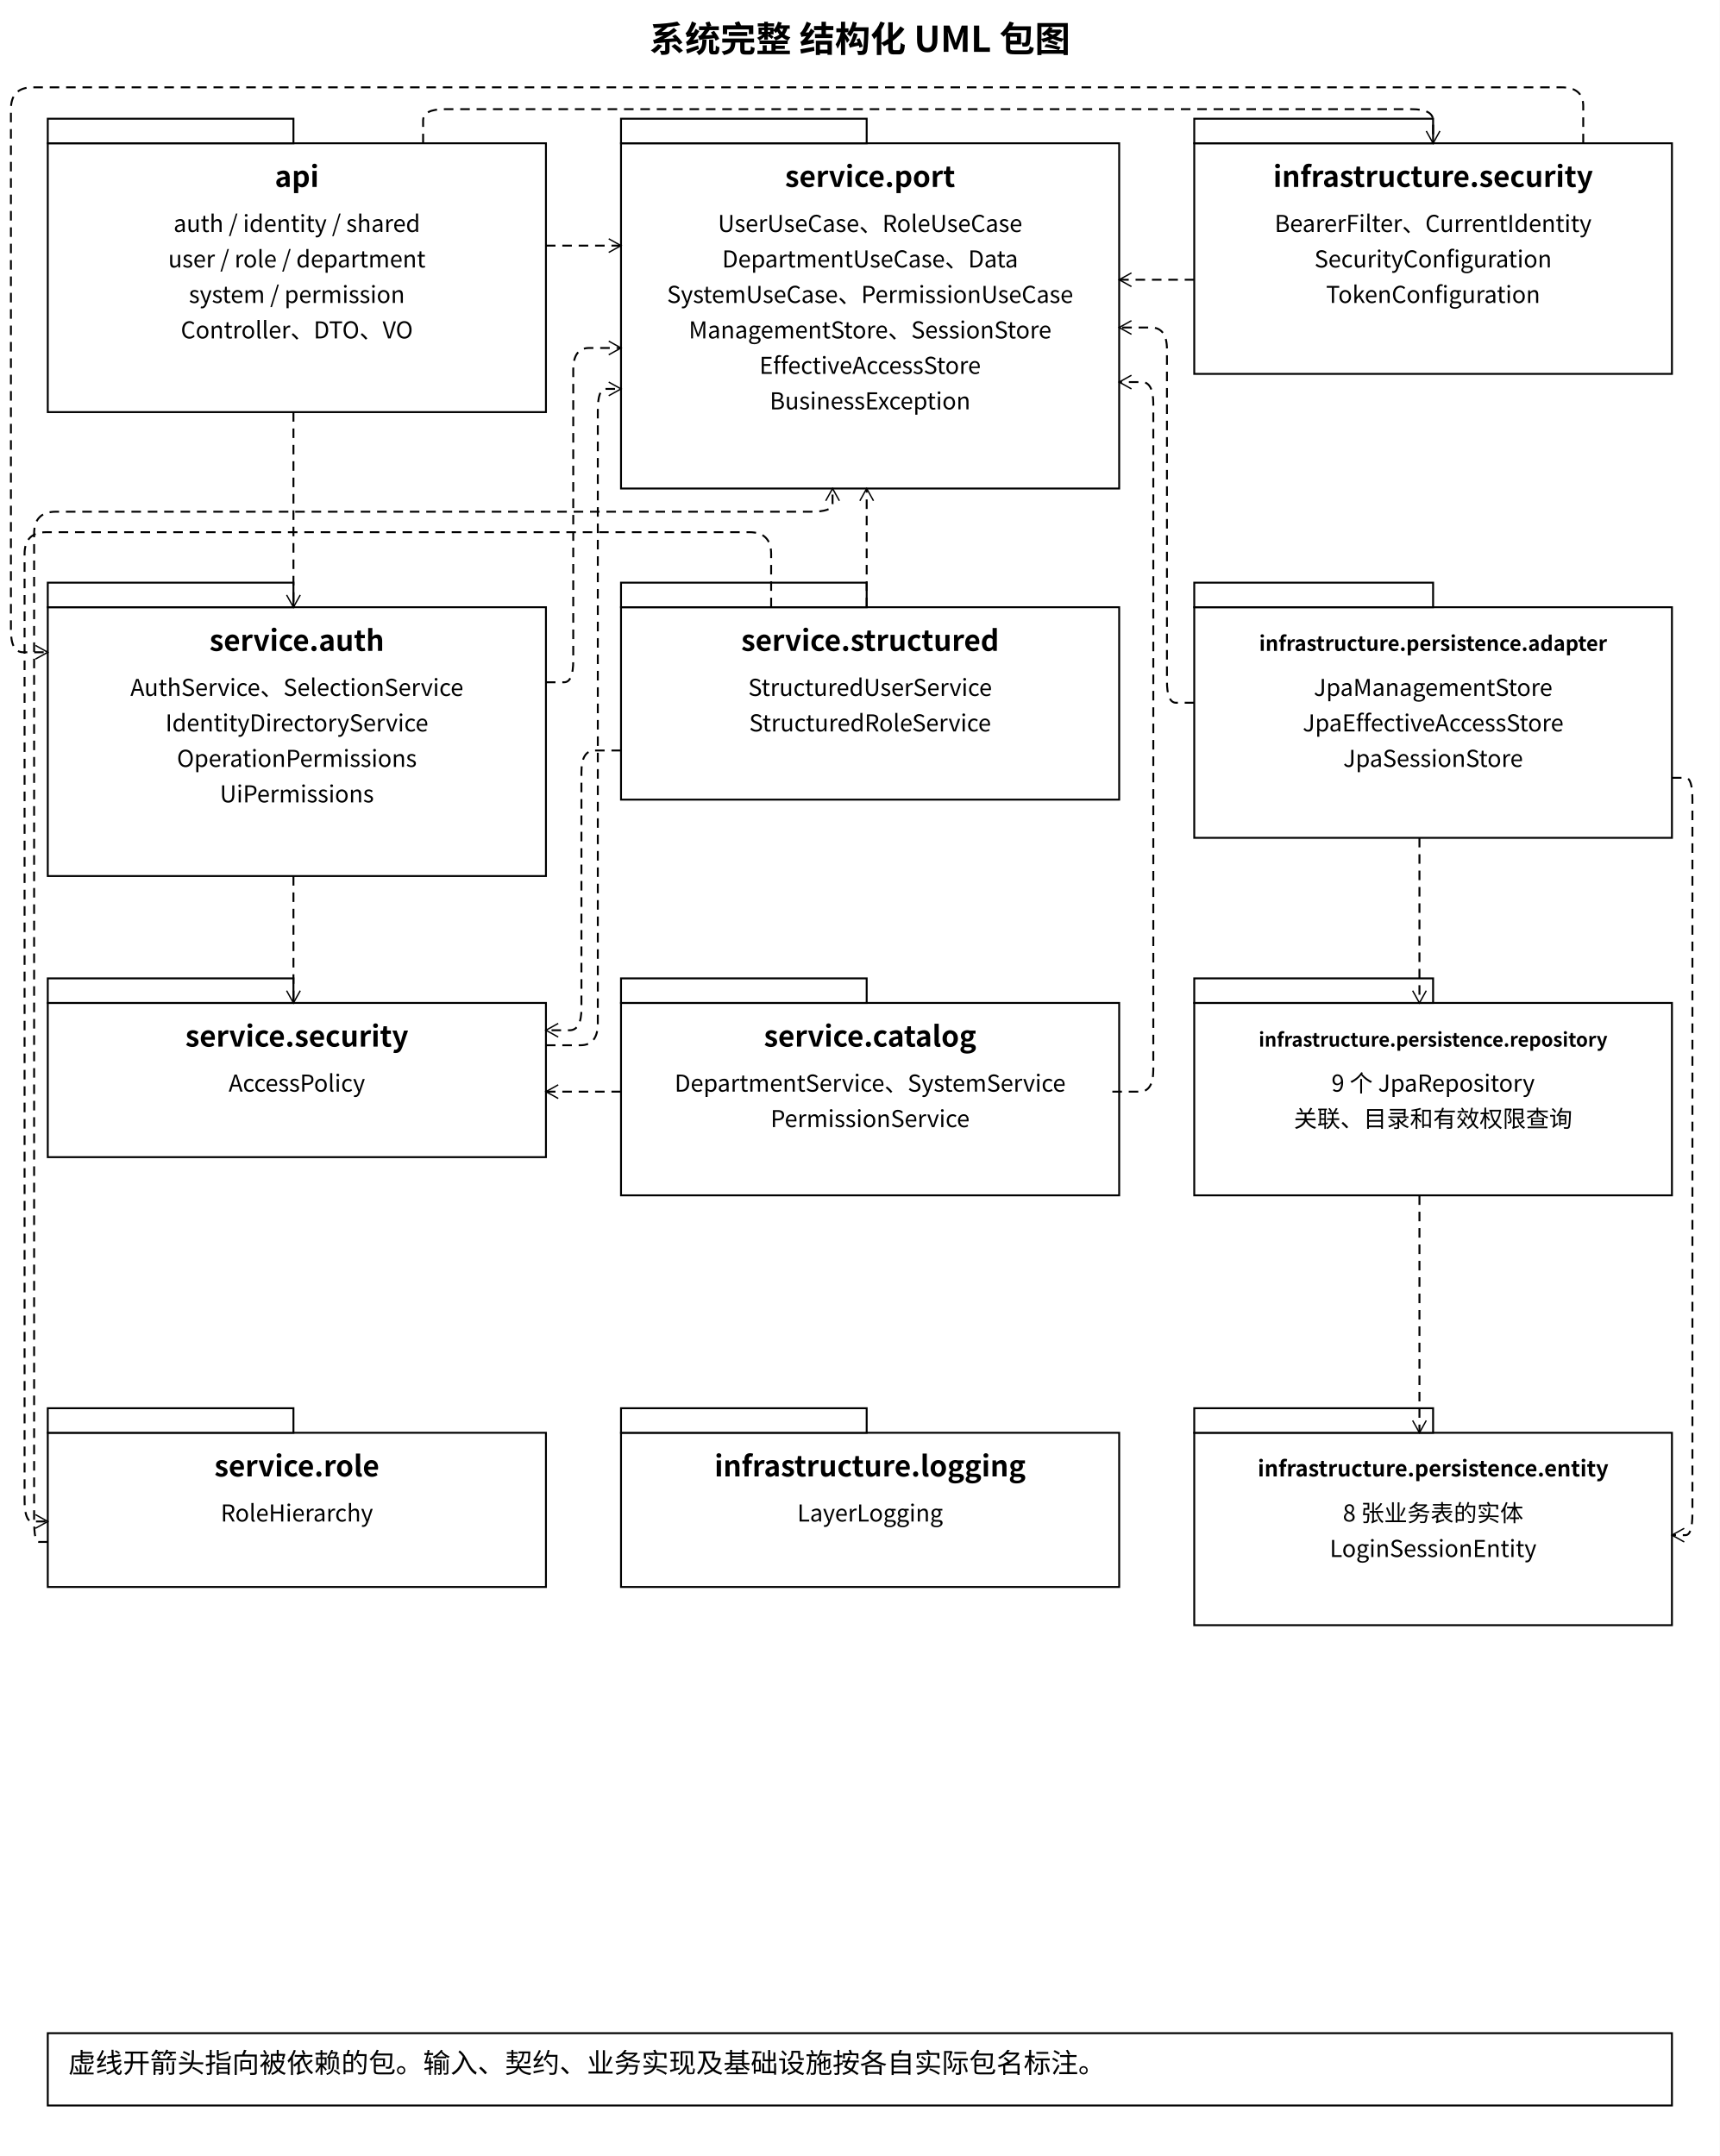
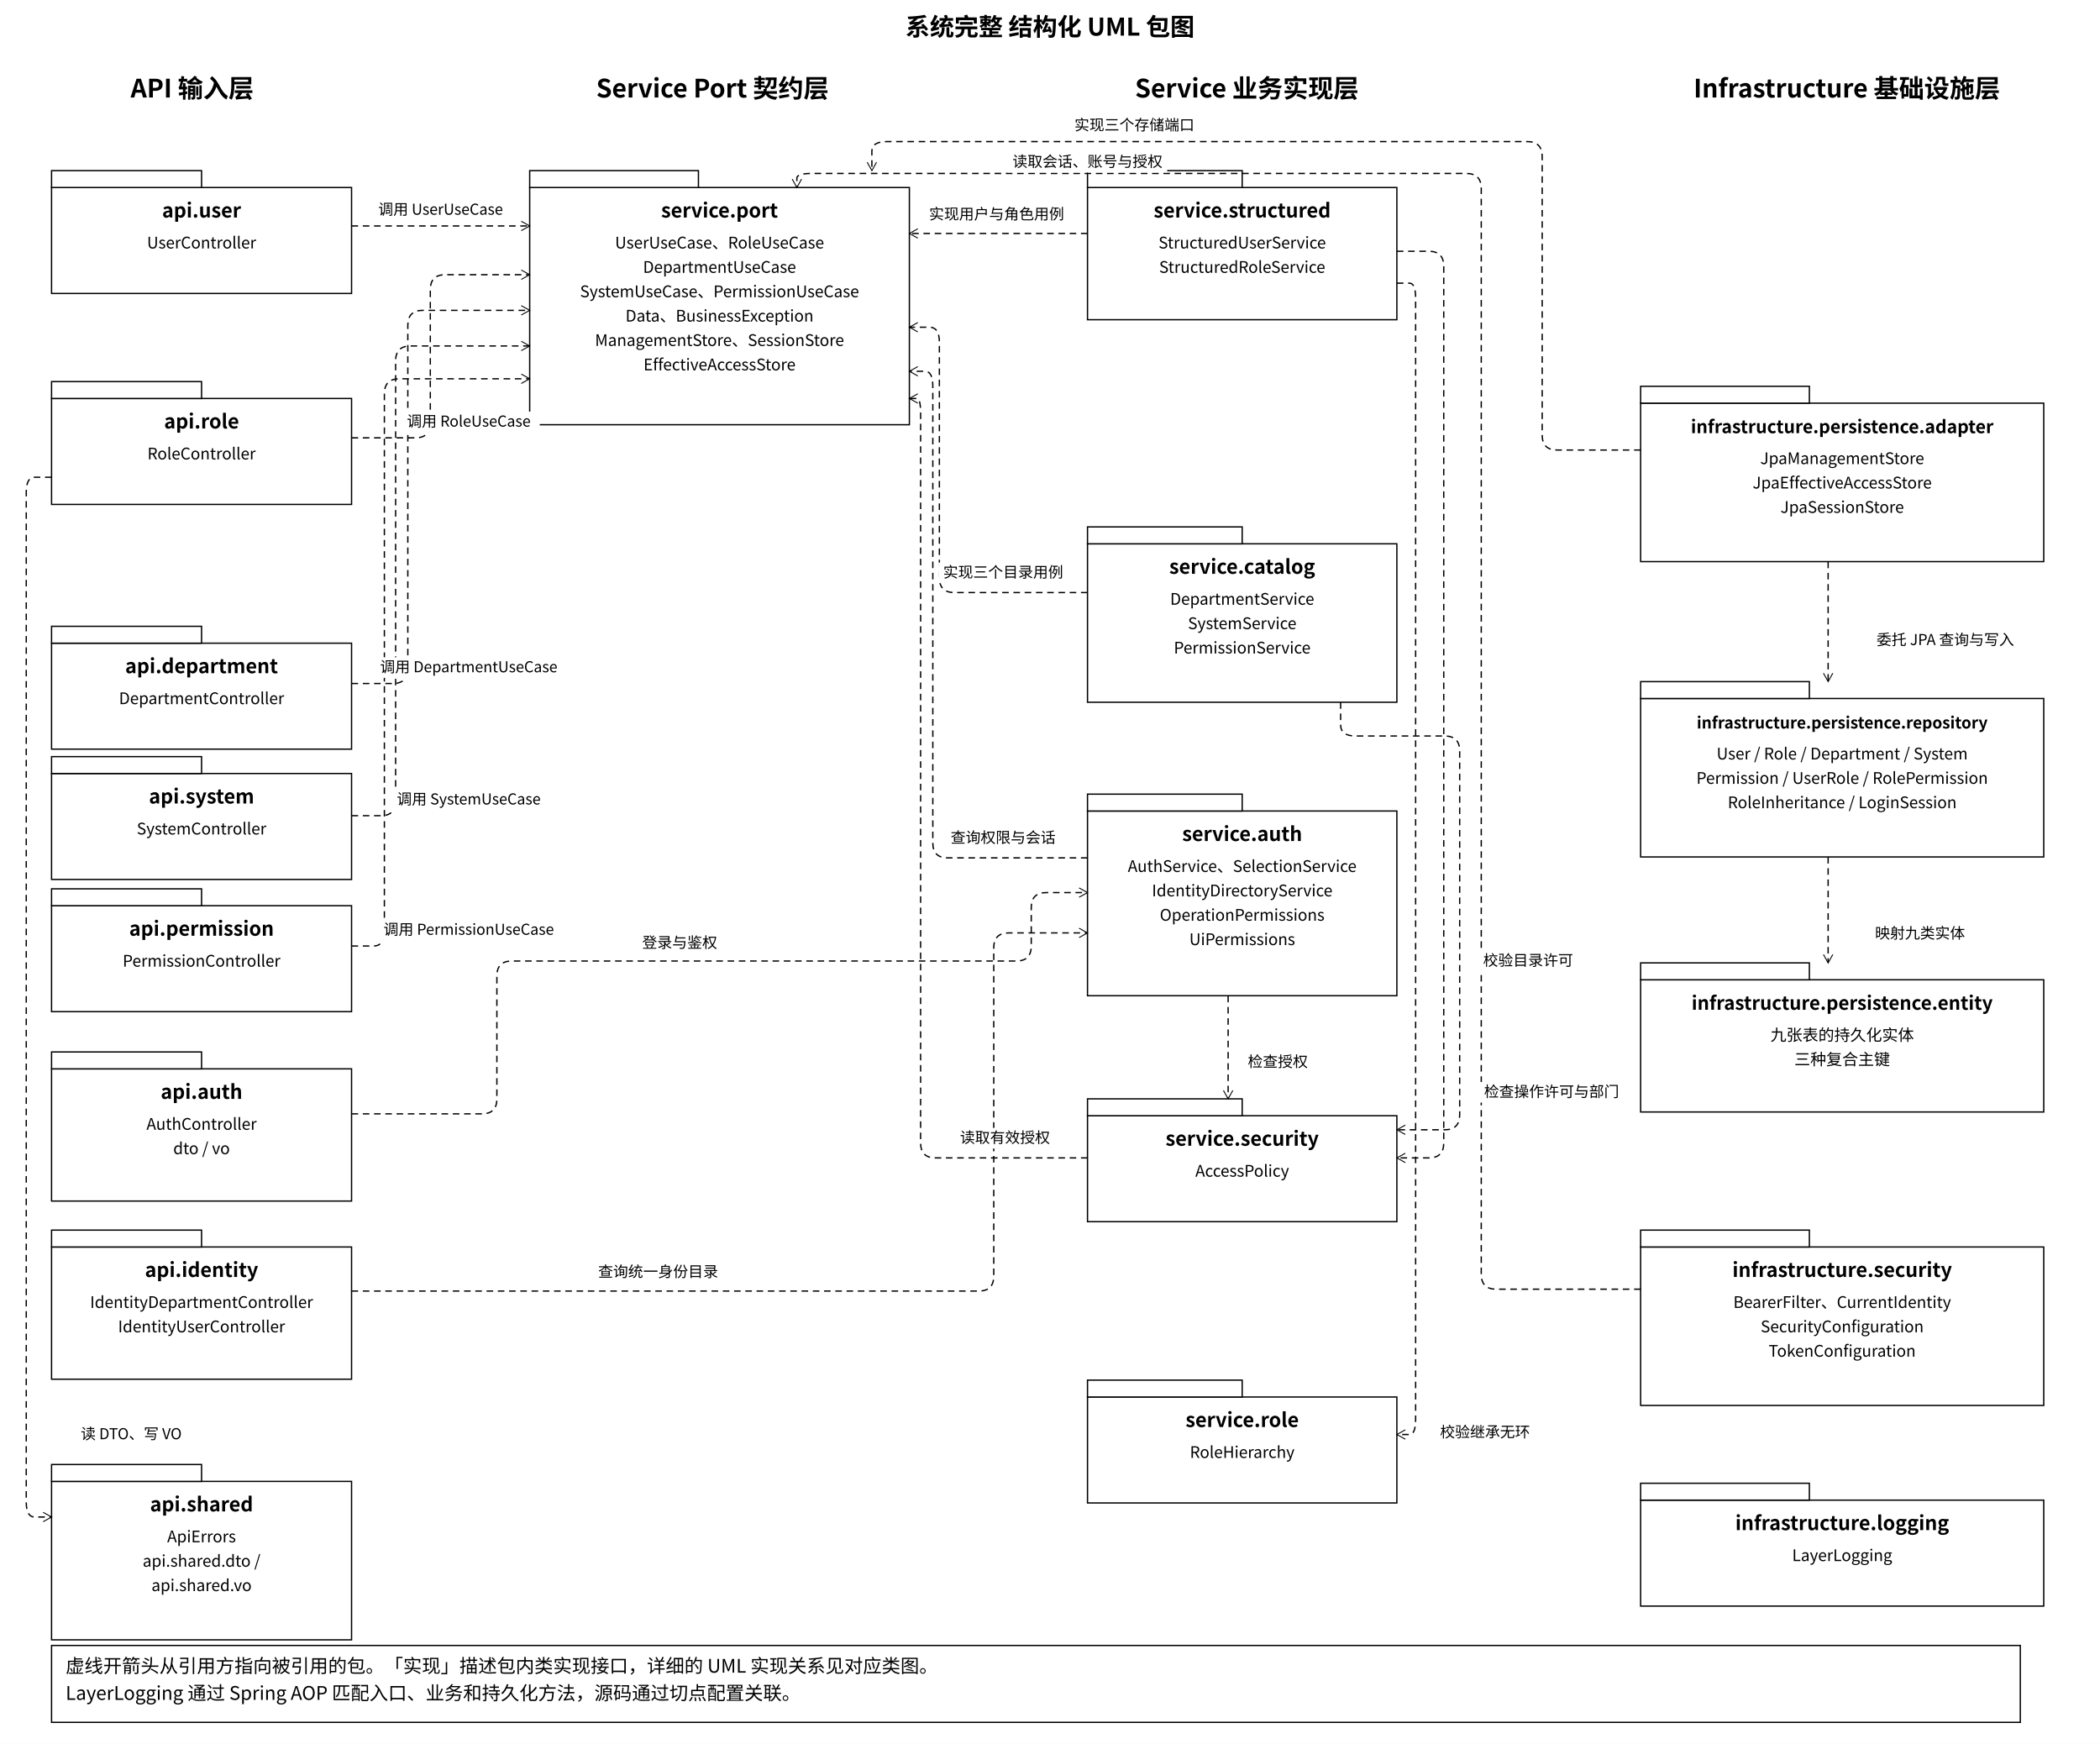
- <svg xmlns="http://www.w3.org/2000/svg" width="1260" height="1580" viewBox="0 0 1260 1580">
+ <svg xmlns="http://www.w3.org/2000/svg" width="2240" height="1860" viewBox="0 0 2240 1860">
  <style>text{font-family:'PingFang SC','Microsoft YaHei','Noto Sans CJK SC',system-ui,sans-serif;fill:black}</style>
  <defs>
    <marker id="open" markerWidth="12" markerHeight="12" refX="10" refY="6" orient="auto" markerUnits="userSpaceOnUse">
      <path d="M1,1 L10,6 L1,11" fill="none" stroke="black" />
    </marker>
    <marker id="filled" markerWidth="12" markerHeight="12" refX="10" refY="6" orient="auto" markerUnits="userSpaceOnUse">
      <path d="M1,1 L10,6 L1,11 Z" fill="black" />
    </marker>
    <marker id="triangle" markerWidth="16" markerHeight="16" refX="14" refY="8" orient="auto" markerUnits="userSpaceOnUse">
      <path d="M1,1 L14,8 L1,15 Z" fill="white" stroke="black" />
    </marker>
  </defs>
  <rect width="100%" height="100%" fill="white" />
-   <text x="630.0" y="38" font-size="26" text-anchor="middle" font-weight="600">系统完整 结构化 UML 包图</text>
-   <rect x="35" y="105" width="365" height="197" rx="0" fill="white" stroke="black" stroke-width="1.4" />
-   <rect x="35" y="87" width="180" height="18" rx="0" fill="white" stroke="black" stroke-width="1.4" />
-   <text x="217.5" y="137" font-size="21" text-anchor="middle" font-weight="600">api</text>
-   <text x="217.5" y="170" font-size="17" text-anchor="middle" font-weight="400">auth / identity / shared</text>
-   <text x="217.5" y="196" font-size="17" text-anchor="middle" font-weight="400">user / role / department</text>
-   <text x="217.5" y="222" font-size="17" text-anchor="middle" font-weight="400">system / permission</text>
-   <text x="217.5" y="248" font-size="17" text-anchor="middle" font-weight="400">Controller、DTO、VO</text>
-   <rect x="455" y="105" width="365" height="253" rx="0" fill="white" stroke="black" stroke-width="1.4" />
-   <rect x="455" y="87" width="180" height="18" rx="0" fill="white" stroke="black" stroke-width="1.4" />
-   <text x="637.5" y="137" font-size="21" text-anchor="middle" font-weight="600">service.port</text>
-   <text x="637.5" y="170" font-size="17" text-anchor="middle" font-weight="400">UserUseCase、RoleUseCase</text>
-   <text x="637.5" y="196" font-size="17" text-anchor="middle" font-weight="400">DepartmentUseCase、Data</text>
-   <text x="637.5" y="222" font-size="17" text-anchor="middle" font-weight="400">SystemUseCase、PermissionUseCase</text>
-   <text x="637.5" y="248" font-size="17" text-anchor="middle" font-weight="400">ManagementStore、SessionStore</text>
-   <text x="637.5" y="274" font-size="17" text-anchor="middle" font-weight="400">EffectiveAccessStore</text>
-   <text x="637.5" y="300" font-size="17" text-anchor="middle" font-weight="400">BusinessException</text>
-   <rect x="875" y="105" width="350" height="169" rx="0" fill="white" stroke="black" stroke-width="1.4" />
-   <rect x="875" y="87" width="175.0" height="18" rx="0" fill="white" stroke="black" stroke-width="1.4" />
-   <text x="1050.0" y="137" font-size="21" text-anchor="middle" font-weight="600">infrastructure.security</text>
-   <text x="1050.0" y="170" font-size="17" text-anchor="middle" font-weight="400">BearerFilter、CurrentIdentity</text>
-   <text x="1050.0" y="196" font-size="17" text-anchor="middle" font-weight="400">SecurityConfiguration</text>
-   <text x="1050.0" y="222" font-size="17" text-anchor="middle" font-weight="400">TokenConfiguration</text>
-   <rect x="35" y="445" width="365" height="197" rx="0" fill="white" stroke="black" stroke-width="1.4" />
-   <rect x="35" y="427" width="180" height="18" rx="0" fill="white" stroke="black" stroke-width="1.4" />
-   <text x="217.5" y="477" font-size="21" text-anchor="middle" font-weight="600">service.auth</text>
-   <text x="217.5" y="510" font-size="17" text-anchor="middle" font-weight="400">AuthService、SelectionService</text>
-   <text x="217.5" y="536" font-size="17" text-anchor="middle" font-weight="400">IdentityDirectoryService</text>
-   <text x="217.5" y="562" font-size="17" text-anchor="middle" font-weight="400">OperationPermissions</text>
-   <text x="217.5" y="588" font-size="17" text-anchor="middle" font-weight="400">UiPermissions</text>
-   <rect x="455" y="445" width="365" height="141" rx="0" fill="white" stroke="black" stroke-width="1.4" />
-   <rect x="455" y="427" width="180" height="18" rx="0" fill="white" stroke="black" stroke-width="1.4" />
-   <text x="637.5" y="477" font-size="21" text-anchor="middle" font-weight="600">service.structured</text>
-   <text x="637.5" y="510" font-size="17" text-anchor="middle" font-weight="400">StructuredUserService</text>
-   <text x="637.5" y="536" font-size="17" text-anchor="middle" font-weight="400">StructuredRoleService</text>
-   <rect x="875" y="445" width="350" height="169" rx="0" fill="white" stroke="black" stroke-width="1.4" />
-   <rect x="875" y="427" width="175.0" height="18" rx="0" fill="white" stroke="black" stroke-width="1.4" />
-   <text x="1050.0" y="477" font-size="15" text-anchor="middle" font-weight="600">infrastructure.persistence.adapter</text>
-   <text x="1050.0" y="510" font-size="17" text-anchor="middle" font-weight="400">JpaManagementStore</text>
-   <text x="1050.0" y="536" font-size="17" text-anchor="middle" font-weight="400">JpaEffectiveAccessStore</text>
-   <text x="1050.0" y="562" font-size="17" text-anchor="middle" font-weight="400">JpaSessionStore</text>
-   <rect x="35" y="735" width="365" height="113" rx="0" fill="white" stroke="black" stroke-width="1.4" />
-   <rect x="35" y="717" width="180" height="18" rx="0" fill="white" stroke="black" stroke-width="1.4" />
-   <text x="217.5" y="767" font-size="21" text-anchor="middle" font-weight="600">service.security</text>
-   <text x="217.5" y="800" font-size="17" text-anchor="middle" font-weight="400">AccessPolicy</text>
-   <rect x="455" y="735" width="365" height="141" rx="0" fill="white" stroke="black" stroke-width="1.4" />
-   <rect x="455" y="717" width="180" height="18" rx="0" fill="white" stroke="black" stroke-width="1.4" />
-   <text x="637.5" y="767" font-size="21" text-anchor="middle" font-weight="600">service.catalog</text>
-   <text x="637.5" y="800" font-size="17" text-anchor="middle" font-weight="400">DepartmentService、SystemService</text>
-   <text x="637.5" y="826" font-size="17" text-anchor="middle" font-weight="400">PermissionService</text>
-   <rect x="875" y="735" width="350" height="141" rx="0" fill="white" stroke="black" stroke-width="1.4" />
-   <rect x="875" y="717" width="175.0" height="18" rx="0" fill="white" stroke="black" stroke-width="1.4" />
-   <text x="1050.0" y="767" font-size="14" text-anchor="middle" font-weight="600">infrastructure.persistence.repository</text>
-   <text x="1050.0" y="800" font-size="17" text-anchor="middle" font-weight="400">9 个 JpaRepository</text>
-   <text x="1050.0" y="826" font-size="17" text-anchor="middle" font-weight="400">关联、目录和有效权限查询</text>
-   <rect x="35" y="1050" width="365" height="113" rx="0" fill="white" stroke="black" stroke-width="1.4" />
-   <rect x="35" y="1032" width="180" height="18" rx="0" fill="white" stroke="black" stroke-width="1.4" />
-   <text x="217.5" y="1082" font-size="21" text-anchor="middle" font-weight="600">service.role</text>
-   <text x="217.5" y="1115" font-size="17" text-anchor="middle" font-weight="400">RoleHierarchy</text>
-   <rect x="455" y="1050" width="365" height="113" rx="0" fill="white" stroke="black" stroke-width="1.4" />
-   <rect x="455" y="1032" width="180" height="18" rx="0" fill="white" stroke="black" stroke-width="1.4" />
-   <text x="637.5" y="1082" font-size="21" text-anchor="middle" font-weight="600">infrastructure.logging</text>
-   <text x="637.5" y="1115" font-size="17" text-anchor="middle" font-weight="400">LayerLogging</text>
-   <rect x="875" y="1050" width="350" height="141" rx="0" fill="white" stroke="black" stroke-width="1.4" />
-   <rect x="875" y="1032" width="175.0" height="18" rx="0" fill="white" stroke="black" stroke-width="1.4" />
-   <text x="1050.0" y="1082" font-size="16" text-anchor="middle" font-weight="600">infrastructure.persistence.entity</text>
-   <text x="1050.0" y="1115" font-size="17" text-anchor="middle" font-weight="400">8 张业务表的实体</text>
-   <text x="1050.0" y="1141" font-size="17" text-anchor="middle" font-weight="400">LoginSessionEntity</text>
-   <path d="M 400,180 L 455,180" fill="none" stroke="black" stroke-width="1.4" stroke-dasharray="7 5" marker-end="url(#open)" />
-   <path d="M 215,302 L 215,445" fill="none" stroke="black" stroke-width="1.4" stroke-dasharray="7 5" marker-end="url(#open)" />
-   <path d="M 310,105 L 310.0,88.333 Q 310,80 326.0,80.0 L 1034.0,80.0 Q 1050,80 1050.0,88.333 L 1050,105" fill="none" stroke="black" stroke-width="1.4" stroke-dasharray="7 5" marker-end="url(#open)" />
-   <path d="M 635,445 L 635,358" fill="none" stroke="black" stroke-width="1.4" stroke-dasharray="7 5" marker-end="url(#open)" />
-   <path d="M 400,500 L 413.333,500.0 Q 420,500 420.0,484.0 L 420.0,271.0 Q 420,255 431.667,255.0 L 455,255" fill="none" stroke="black" stroke-width="1.4" stroke-dasharray="7 5" marker-end="url(#open)" />
-   <path d="M 215,642 L 215,735" fill="none" stroke="black" stroke-width="1.4" stroke-dasharray="7 5" marker-end="url(#open)" />
-   <path d="M 455,800 L 400,800" fill="none" stroke="black" stroke-width="1.4" stroke-dasharray="7 5" marker-end="url(#open)" />
-   <path d="M 815,800 L 835.0,800.0 Q 845,800 845.0,784.0 L 845.0,296.0 Q 845,280 836.667,280.0 L 820,280" fill="none" stroke="black" stroke-width="1.4" stroke-dasharray="7 5" marker-end="url(#open)" />
-   <path d="M 400,766 L 425.333,766.0 Q 438,766 438.0,750.0 L 438.0,301.0 Q 438,285 443.667,285.0 L 455,285" fill="none" stroke="black" stroke-width="1.4" stroke-dasharray="7 5" marker-end="url(#open)" />
-   <path d="M 455,550 L 435.667,550.0 Q 426,550 426.0,566.0 L 426.0,739.0 Q 426,755 417.333,755.0 L 400,755" fill="none" stroke="black" stroke-width="1.4" stroke-dasharray="7 5" marker-end="url(#open)" />
-   <path d="M 565,445 L 565.0,406.0 Q 565,390 549.0,390.0 L 34.0,390.0 Q 18,390 18.0,406.0 L 18.0,1099.0 Q 18,1115 23.667,1115.0 L 35,1115" fill="none" stroke="black" stroke-width="1.4" stroke-dasharray="7 5" marker-end="url(#open)" />
-   <path d="M 875,205 L 820,205" fill="none" stroke="black" stroke-width="1.4" stroke-dasharray="7 5" marker-end="url(#open)" />
-   <path d="M 1160,105 L 1160.0,77.667 Q 1160,64 1144.0,64.0 L 24.0,64.0 Q 8,64 8.0,80.0 L 8.0,462.0 Q 8,478 17.0,478.0 L 35,478" fill="none" stroke="black" stroke-width="1.4" stroke-dasharray="7 5" marker-end="url(#open)" />
-   <path d="M 875,515 L 861.667,515.0 Q 855,515 855.0,499.0 L 855.0,256.0 Q 855,240 843.333,240.0 L 820,240" fill="none" stroke="black" stroke-width="1.4" stroke-dasharray="7 5" marker-end="url(#open)" />
-   <path d="M 1040,614 L 1040,735" fill="none" stroke="black" stroke-width="1.4" stroke-dasharray="7 5" marker-end="url(#open)" />
-   <path d="M 1225,570 L 1235.0,570.0 Q 1240,570 1240.0,586.0 L 1240.0,1109.0 Q 1240,1125 1235.0,1125.0 L 1225,1125" fill="none" stroke="black" stroke-width="1.4" stroke-dasharray="7 5" marker-end="url(#open)" />
-   <path d="M 1040,876 L 1040,1050" fill="none" stroke="black" stroke-width="1.4" stroke-dasharray="7 5" marker-end="url(#open)" />
-   <path d="M 35,1130 L 28.333,1130.0 Q 25,1130 25.0,1114.0 L 25.0,391.0 Q 25,375 41.0,375.0 L 594.0,375.0 Q 610,375 610.0,369.333 L 610,358" fill="none" stroke="black" stroke-width="1.4" stroke-dasharray="7 5" marker-end="url(#open)" />
-   <rect x="35" y="1490" width="1190" height="53" rx="0" fill="white" stroke="black" stroke-width="1.4" />
-   <text x="50" y="1519" font-size="20" text-anchor="start" font-weight="400">虚线开箭头指向被依赖的包。输入、契约、业务实现及基础设施按各自实际包名标注。</text>
+   <text x="1120.0" y="38" font-size="26" text-anchor="middle" font-weight="600">系统完整 结构化 UML 包图</text>
+   <text x="205" y="104" font-size="27" text-anchor="middle" font-weight="600">API 输入层</text>
+   <text x="760" y="104" font-size="27" text-anchor="middle" font-weight="600">Service Port 契约层</text>
+   <text x="1330" y="104" font-size="27" text-anchor="middle" font-weight="600">Service 业务实现层</text>
+   <text x="1970" y="104" font-size="27" text-anchor="middle" font-weight="600">Infrastructure 基础设施层</text>
+   <rect x="55" y="200" width="320" height="113" rx="0" fill="white" stroke="black" stroke-width="1.4" />
+   <rect x="55" y="182" width="160.0" height="18" rx="0" fill="white" stroke="black" stroke-width="1.4" />
+   <text x="215.0" y="232" font-size="21" text-anchor="middle" font-weight="600">api.user</text>
+   <text x="215.0" y="265" font-size="17" text-anchor="middle" font-weight="400">UserController</text>
+   <rect x="55" y="425" width="320" height="113" rx="0" fill="white" stroke="black" stroke-width="1.4" />
+   <rect x="55" y="407" width="160.0" height="18" rx="0" fill="white" stroke="black" stroke-width="1.4" />
+   <text x="215.0" y="457" font-size="21" text-anchor="middle" font-weight="600">api.role</text>
+   <text x="215.0" y="490" font-size="17" text-anchor="middle" font-weight="400">RoleController</text>
+   <rect x="55" y="686" width="320" height="113" rx="0" fill="white" stroke="black" stroke-width="1.4" />
+   <rect x="55" y="668" width="160.0" height="18" rx="0" fill="white" stroke="black" stroke-width="1.4" />
+   <text x="215.0" y="718" font-size="21" text-anchor="middle" font-weight="600">api.department</text>
+   <text x="215.0" y="751" font-size="17" text-anchor="middle" font-weight="400">DepartmentController</text>
+   <rect x="55" y="825" width="320" height="113" rx="0" fill="white" stroke="black" stroke-width="1.4" />
+   <rect x="55" y="807" width="160.0" height="18" rx="0" fill="white" stroke="black" stroke-width="1.4" />
+   <text x="215.0" y="857" font-size="21" text-anchor="middle" font-weight="600">api.system</text>
+   <text x="215.0" y="890" font-size="17" text-anchor="middle" font-weight="400">SystemController</text>
+   <rect x="55" y="966" width="320" height="113" rx="0" fill="white" stroke="black" stroke-width="1.4" />
+   <rect x="55" y="948" width="160.0" height="18" rx="0" fill="white" stroke="black" stroke-width="1.4" />
+   <text x="215.0" y="998" font-size="21" text-anchor="middle" font-weight="600">api.permission</text>
+   <text x="215.0" y="1031" font-size="17" text-anchor="middle" font-weight="400">PermissionController</text>
+   <rect x="55" y="1140" width="320" height="141" rx="0" fill="white" stroke="black" stroke-width="1.4" />
+   <rect x="55" y="1122" width="160.0" height="18" rx="0" fill="white" stroke="black" stroke-width="1.4" />
+   <text x="215.0" y="1172" font-size="21" text-anchor="middle" font-weight="600">api.auth</text>
+   <text x="215.0" y="1205" font-size="17" text-anchor="middle" font-weight="400">AuthController</text>
+   <text x="215.0" y="1231" font-size="17" text-anchor="middle" font-weight="400">dto / vo</text>
+   <rect x="55" y="1330" width="320" height="141" rx="0" fill="white" stroke="black" stroke-width="1.4" />
+   <rect x="55" y="1312" width="160.0" height="18" rx="0" fill="white" stroke="black" stroke-width="1.4" />
+   <text x="215.0" y="1362" font-size="21" text-anchor="middle" font-weight="600">api.identity</text>
+   <text x="215.0" y="1395" font-size="17" text-anchor="middle" font-weight="400">IdentityDepartmentController</text>
+   <text x="215.0" y="1421" font-size="17" text-anchor="middle" font-weight="400">IdentityUserController</text>
+   <rect x="55" y="1580" width="320" height="169" rx="0" fill="white" stroke="black" stroke-width="1.4" />
+   <rect x="55" y="1562" width="160.0" height="18" rx="0" fill="white" stroke="black" stroke-width="1.4" />
+   <text x="215.0" y="1612" font-size="21" text-anchor="middle" font-weight="600">api.shared</text>
+   <text x="215.0" y="1645" font-size="17" text-anchor="middle" font-weight="400">ApiErrors</text>
+   <text x="215.0" y="1671" font-size="17" text-anchor="middle" font-weight="400">api.shared.dto /</text>
+   <text x="215.0" y="1697" font-size="17" text-anchor="middle" font-weight="400">api.shared.vo</text>
+   <rect x="565" y="200" width="405" height="253" rx="0" fill="white" stroke="black" stroke-width="1.4" />
+   <rect x="565" y="182" width="180" height="18" rx="0" fill="white" stroke="black" stroke-width="1.4" />
+   <text x="767.5" y="232" font-size="21" text-anchor="middle" font-weight="600">service.port</text>
+   <text x="767.5" y="265" font-size="17" text-anchor="middle" font-weight="400">UserUseCase、RoleUseCase</text>
+   <text x="767.5" y="291" font-size="17" text-anchor="middle" font-weight="400">DepartmentUseCase</text>
+   <text x="767.5" y="317" font-size="17" text-anchor="middle" font-weight="400">SystemUseCase、PermissionUseCase</text>
+   <text x="767.5" y="343" font-size="17" text-anchor="middle" font-weight="400">Data、BusinessException</text>
+   <text x="767.5" y="369" font-size="17" text-anchor="middle" font-weight="400">ManagementStore、SessionStore</text>
+   <text x="767.5" y="395" font-size="17" text-anchor="middle" font-weight="400">EffectiveAccessStore</text>
+   <rect x="1160" y="200" width="330" height="141" rx="0" fill="white" stroke="black" stroke-width="1.4" />
+   <rect x="1160" y="182" width="165.0" height="18" rx="0" fill="white" stroke="black" stroke-width="1.4" />
+   <text x="1325.0" y="232" font-size="21" text-anchor="middle" font-weight="600">service.structured</text>
+   <text x="1325.0" y="265" font-size="17" text-anchor="middle" font-weight="400">StructuredUserService</text>
+   <text x="1325.0" y="291" font-size="17" text-anchor="middle" font-weight="400">StructuredRoleService</text>
+   <rect x="1160" y="580" width="330" height="169" rx="0" fill="white" stroke="black" stroke-width="1.4" />
+   <rect x="1160" y="562" width="165.0" height="18" rx="0" fill="white" stroke="black" stroke-width="1.4" />
+   <text x="1325.0" y="612" font-size="21" text-anchor="middle" font-weight="600">service.catalog</text>
+   <text x="1325.0" y="645" font-size="17" text-anchor="middle" font-weight="400">DepartmentService</text>
+   <text x="1325.0" y="671" font-size="17" text-anchor="middle" font-weight="400">SystemService</text>
+   <text x="1325.0" y="697" font-size="17" text-anchor="middle" font-weight="400">PermissionService</text>
+   <rect x="1160" y="865" width="330" height="197" rx="0" fill="white" stroke="black" stroke-width="1.4" />
+   <rect x="1160" y="847" width="165.0" height="18" rx="0" fill="white" stroke="black" stroke-width="1.4" />
+   <text x="1325.0" y="897" font-size="21" text-anchor="middle" font-weight="600">service.auth</text>
+   <text x="1325.0" y="930" font-size="17" text-anchor="middle" font-weight="400">AuthService、SelectionService</text>
+   <text x="1325.0" y="956" font-size="17" text-anchor="middle" font-weight="400">IdentityDirectoryService</text>
+   <text x="1325.0" y="982" font-size="17" text-anchor="middle" font-weight="400">OperationPermissions</text>
+   <text x="1325.0" y="1008" font-size="17" text-anchor="middle" font-weight="400">UiPermissions</text>
+   <rect x="1160" y="1190" width="330" height="113" rx="0" fill="white" stroke="black" stroke-width="1.4" />
+   <rect x="1160" y="1172" width="165.0" height="18" rx="0" fill="white" stroke="black" stroke-width="1.4" />
+   <text x="1325.0" y="1222" font-size="21" text-anchor="middle" font-weight="600">service.security</text>
+   <text x="1325.0" y="1255" font-size="17" text-anchor="middle" font-weight="400">AccessPolicy</text>
+   <rect x="1160" y="1490" width="330" height="113" rx="0" fill="white" stroke="black" stroke-width="1.4" />
+   <rect x="1160" y="1472" width="165.0" height="18" rx="0" fill="white" stroke="black" stroke-width="1.4" />
+   <text x="1325.0" y="1522" font-size="21" text-anchor="middle" font-weight="600">service.role</text>
+   <text x="1325.0" y="1555" font-size="17" text-anchor="middle" font-weight="400">RoleHierarchy</text>
+   <rect x="1750" y="430" width="430" height="169" rx="0" fill="white" stroke="black" stroke-width="1.4" />
+   <rect x="1750" y="412" width="180" height="18" rx="0" fill="white" stroke="black" stroke-width="1.4" />
+   <text x="1965.0" y="462" font-size="19" text-anchor="middle" font-weight="600">infrastructure.persistence.adapter</text>
+   <text x="1965.0" y="495" font-size="17" text-anchor="middle" font-weight="400">JpaManagementStore</text>
+   <text x="1965.0" y="521" font-size="17" text-anchor="middle" font-weight="400">JpaEffectiveAccessStore</text>
+   <text x="1965.0" y="547" font-size="17" text-anchor="middle" font-weight="400">JpaSessionStore</text>
+   <rect x="1750" y="745" width="430" height="169" rx="0" fill="white" stroke="black" stroke-width="1.4" />
+   <rect x="1750" y="727" width="180" height="18" rx="0" fill="white" stroke="black" stroke-width="1.4" />
+   <text x="1965.0" y="777" font-size="17" text-anchor="middle" font-weight="600">infrastructure.persistence.repository</text>
+   <text x="1965.0" y="810" font-size="17" text-anchor="middle" font-weight="400">User / Role / Department / System</text>
+   <text x="1965.0" y="836" font-size="17" text-anchor="middle" font-weight="400">Permission / UserRole / RolePermission</text>
+   <text x="1965.0" y="862" font-size="17" text-anchor="middle" font-weight="400">RoleInheritance / LoginSession</text>
+   <rect x="1750" y="1045" width="430" height="141" rx="0" fill="white" stroke="black" stroke-width="1.4" />
+   <rect x="1750" y="1027" width="180" height="18" rx="0" fill="white" stroke="black" stroke-width="1.4" />
+   <text x="1965.0" y="1077" font-size="20" text-anchor="middle" font-weight="600">infrastructure.persistence.entity</text>
+   <text x="1965.0" y="1110" font-size="17" text-anchor="middle" font-weight="400">九张表的持久化实体</text>
+   <text x="1965.0" y="1136" font-size="17" text-anchor="middle" font-weight="400">三种复合主键</text>
+   <rect x="1750" y="1330" width="430" height="169" rx="0" fill="white" stroke="black" stroke-width="1.4" />
+   <rect x="1750" y="1312" width="180" height="18" rx="0" fill="white" stroke="black" stroke-width="1.4" />
+   <text x="1965.0" y="1362" font-size="21" text-anchor="middle" font-weight="600">infrastructure.security</text>
+   <text x="1965.0" y="1395" font-size="17" text-anchor="middle" font-weight="400">BearerFilter、CurrentIdentity</text>
+   <text x="1965.0" y="1421" font-size="17" text-anchor="middle" font-weight="400">SecurityConfiguration</text>
+   <text x="1965.0" y="1447" font-size="17" text-anchor="middle" font-weight="400">TokenConfiguration</text>
+   <rect x="1750" y="1600" width="430" height="113" rx="0" fill="white" stroke="black" stroke-width="1.4" />
+   <rect x="1750" y="1582" width="180" height="18" rx="0" fill="white" stroke="black" stroke-width="1.4" />
+   <text x="1965.0" y="1632" font-size="21" text-anchor="middle" font-weight="600">infrastructure.logging</text>
+   <text x="1965.0" y="1665" font-size="17" text-anchor="middle" font-weight="400">LayerLogging</text>
+   <path d="M 375,241 L 565,241" fill="none" stroke="black" stroke-width="1.4" stroke-dasharray="7 5" marker-end="url(#open)" />
+   <path d="M 375,467 L 443.0,467.0 Q 459,467 459.0,451.0 L 459.0,309.0 Q 459,293 475.0,293.0 L 565,293" fill="none" stroke="black" stroke-width="1.4" stroke-dasharray="7 5" marker-end="url(#open)" />
+   <path d="M 375,729 L 419.0,729.0 Q 435,729 435.0,713.0 L 435.0,347.0 Q 435,331 451.0,331.0 L 565,331" fill="none" stroke="black" stroke-width="1.4" stroke-dasharray="7 5" marker-end="url(#open)" />
+   <path d="M 375,870 L 406.333,870.0 Q 422,870 422.0,854.0 L 422.0,385.0 Q 422,369 438.0,369.0 L 565,369" fill="none" stroke="black" stroke-width="1.4" stroke-dasharray="7 5" marker-end="url(#open)" />
+   <path d="M 375,1009 L 398.333,1009.0 Q 410,1009 410.0,993.0 L 410.0,420.0 Q 410,404 426.0,404.0 L 565,404" fill="none" stroke="black" stroke-width="1.4" stroke-dasharray="7 5" marker-end="url(#open)" />
+   <path d="M 1160,249 L 970,249" fill="none" stroke="black" stroke-width="1.4" stroke-dasharray="7 5" marker-end="url(#open)" />
+   <path d="M 1160,632 L 1018.0,632.0 Q 1002,632 1002.0,616.0 L 1002.0,365.0 Q 1002,349 991.333,349.0 L 970,349" fill="none" stroke="black" stroke-width="1.4" stroke-dasharray="7 5" marker-end="url(#open)" />
+   <path d="M 1160,915 L 1011.0,915.0 Q 995,915 995.0,899.0 L 995.0,412.0 Q 995,396 986.667,396.0 L 970,396" fill="none" stroke="black" stroke-width="1.4" stroke-dasharray="7 5" marker-end="url(#open)" />
+   <path d="M 1160,1235 L 998.0,1235.0 Q 982,1235 982.0,1219.0 L 982.0,441.0 Q 982,425 978.0,425.0 L 970,425" fill="none" stroke="black" stroke-width="1.4" stroke-dasharray="7 5" marker-end="url(#open)" />
+   <path d="M 55,509 L 37.0,509.0 Q 28,509 28.0,525.0 L 28.0,1602.0 Q 28,1618 37.0,1618.0 L 55,1618" fill="none" stroke="black" stroke-width="1.4" stroke-dasharray="7 5" marker-end="url(#open)" />
+   <path d="M 375,1188 L 514.0,1188.0 Q 530,1188 530.0,1172.0 L 530.0,1041.0 Q 530,1025 546.0,1025.0 L 1084.0,1025.0 Q 1100,1025 1100.0,1009.0 L 1100.0,968.0 Q 1100,952 1116.0,952.0 L 1160,952" fill="none" stroke="black" stroke-width="1.4" stroke-dasharray="7 5" marker-end="url(#open)" />
+   <path d="M 375,1377 L 1044.0,1377.0 Q 1060,1377 1060.0,1361.0 L 1060.0,1011.0 Q 1060,995 1076.0,995.0 L 1160,995" fill="none" stroke="black" stroke-width="1.4" stroke-dasharray="7 5" marker-end="url(#open)" />
+   <path d="M 1750,480 L 1661.0,480.0 Q 1645,480 1645.0,464.0 L 1645.0,167.0 Q 1645,151 1629.0,151.0 L 946.0,151.0 Q 930,151 930.0,161.333 L 930,182" fill="none" stroke="black" stroke-width="1.4" stroke-dasharray="7 5" marker-end="url(#open)" />
+   <path d="M 1950,599 L 1950,727" fill="none" stroke="black" stroke-width="1.4" stroke-dasharray="7 5" marker-end="url(#open)" />
+   <path d="M 1950,914 L 1950,1027" fill="none" stroke="black" stroke-width="1.4" stroke-dasharray="7 5" marker-end="url(#open)" />
+   <path d="M 1750,1375 L 1596.0,1375.0 Q 1580,1375 1580.0,1359.0 L 1580.0,201.0 Q 1580,185 1564.0,185.0 L 866.0,185.0 Q 850,185 850.0,190.0 L 850,200" fill="none" stroke="black" stroke-width="1.4" stroke-dasharray="7 5" marker-end="url(#open)" />
+   <path d="M 1430,749 L 1430.0,773.0 Q 1430,785 1446.0,785.0 L 1541.0,785.0 Q 1557,785 1557.0,801.0 L 1557.0,1189.0 Q 1557,1205 1541.0,1205.0 L 1490,1205" fill="none" stroke="black" stroke-width="1.4" stroke-dasharray="7 5" marker-end="url(#open)" />
+   <path d="M 1310,1062 L 1310,1172" fill="none" stroke="black" stroke-width="1.4" stroke-dasharray="7 5" marker-end="url(#open)" />
+   <path d="M 1490,268 L 1524.0,268.0 Q 1540,268 1540.0,284.0 L 1540.0,1219.0 Q 1540,1235 1524.0,1235.0 L 1490,1235" fill="none" stroke="black" stroke-width="1.4" stroke-dasharray="7 5" marker-end="url(#open)" />
+   <path d="M 1490,302 L 1503.333,302.0 Q 1510,302 1510.0,318.0 L 1510.0,1514.0 Q 1510,1530 1503.333,1530.0 L 1490,1530" fill="none" stroke="black" stroke-width="1.4" stroke-dasharray="7 5" marker-end="url(#open)" />
+   <rect x="394.28" y="213" width="151.44" height="22" fill="white" />
+   <text x="470" y="229" font-size="16" text-anchor="middle" font-weight="400">调用 UserUseCase</text>
+   <rect x="424.28" y="439" width="151.44" height="22" fill="white" />
+   <text x="500" y="455" font-size="16" text-anchor="middle" font-weight="400">调用 RoleUseCase</text>
+   <rect x="396.92" y="701" width="206.16" height="22" fill="white" />
+   <text x="500" y="717" font-size="16" text-anchor="middle" font-weight="400">调用 DepartmentUseCase</text>
+   <rect x="415.16" y="842" width="169.68" height="22" fill="white" />
+   <text x="500" y="858" font-size="16" text-anchor="middle" font-weight="400">调用 SystemUseCase</text>
+   <rect x="396.92" y="981" width="206.16" height="22" fill="white" />
+   <text x="500" y="997" font-size="16" text-anchor="middle" font-weight="400">调用 PermissionUseCase</text>
+   <rect x="986.0" y="218" width="154" height="22" fill="white" />
+   <text x="1063" y="234" font-size="16" text-anchor="middle" font-weight="400">实现用户与角色用例</text>
+   <rect x="1001.0" y="600" width="138" height="22" fill="white" />
+   <text x="1070" y="616" font-size="16" text-anchor="middle" font-weight="400">实现三个目录用例</text>
+   <rect x="1009.0" y="883" width="122" height="22" fill="white" />
+   <text x="1070" y="899" font-size="16" text-anchor="middle" font-weight="400">查询权限与会话</text>
+   <rect x="1019.0" y="1203" width="106" height="22" fill="white" />
+   <text x="1072" y="1219" font-size="16" text-anchor="middle" font-weight="400">读取有效授权</text>
+   <rect x="79.08" y="1519" width="121.84" height="22" fill="white" />
+   <text x="140" y="1535" font-size="16" text-anchor="middle" font-weight="400">读 DTO、写 VO</text>
+   <rect x="680.0" y="995" width="90" height="22" fill="white" />
+   <text x="725" y="1011" font-size="16" text-anchor="middle" font-weight="400">登录与鉴权</text>
+   <rect x="633.0" y="1346" width="138" height="22" fill="white" />
+   <text x="702" y="1362" font-size="16" text-anchor="middle" font-weight="400">查询统一身份目录</text>
+   <rect x="1141.0" y="123" width="138" height="22" fill="white" />
+   <text x="1210" y="139" font-size="16" text-anchor="middle" font-weight="400">实现三个存储端口</text>
+   <rect x="1991.2" y="672" width="167.6" height="22" fill="white" />
+   <text x="2075" y="688" font-size="16" text-anchor="middle" font-weight="400">委托 JPA 查询与写入</text>
+   <rect x="1995.0" y="985" width="106" height="22" fill="white" />
+   <text x="2048" y="1001" font-size="16" text-anchor="middle" font-weight="400">映射九类实体</text>
+   <rect x="1075.0" y="162" width="170" height="22" fill="white" />
+   <text x="1160" y="178" font-size="16" text-anchor="middle" font-weight="400">读取会话、账号与授权</text>
+   <rect x="1577.0" y="1014" width="106" height="22" fill="white" />
+   <text x="1630" y="1030" font-size="16" text-anchor="middle" font-weight="400">校验目录许可</text>
+   <rect x="1326.0" y="1122" width="74" height="22" fill="white" />
+   <text x="1363" y="1138" font-size="16" text-anchor="middle" font-weight="400">检查授权</text>
+   <rect x="1578.0" y="1154" width="154" height="22" fill="white" />
+   <text x="1655" y="1170" font-size="16" text-anchor="middle" font-weight="400">检查操作许可与部门</text>
+   <rect x="1531.0" y="1517" width="106" height="22" fill="white" />
+   <text x="1584" y="1533" font-size="16" text-anchor="middle" font-weight="400">校验继承无环</text>
+   <rect x="55" y="1755" width="2100" height="82" rx="0" fill="white" stroke="black" stroke-width="1.4" />
+   <text x="70" y="1784" font-size="20" text-anchor="start" font-weight="400">虚线开箭头从引用方指向被引用的包。「实现」描述包内类实现接口，详细的 UML 实现关系见对应类图。</text>
+   <text x="70" y="1813" font-size="20" text-anchor="start" font-weight="400">LayerLogging 通过 Spring AOP 匹配入口、业务和持久化方法，源码通过切点配置关联。</text>
</svg>
